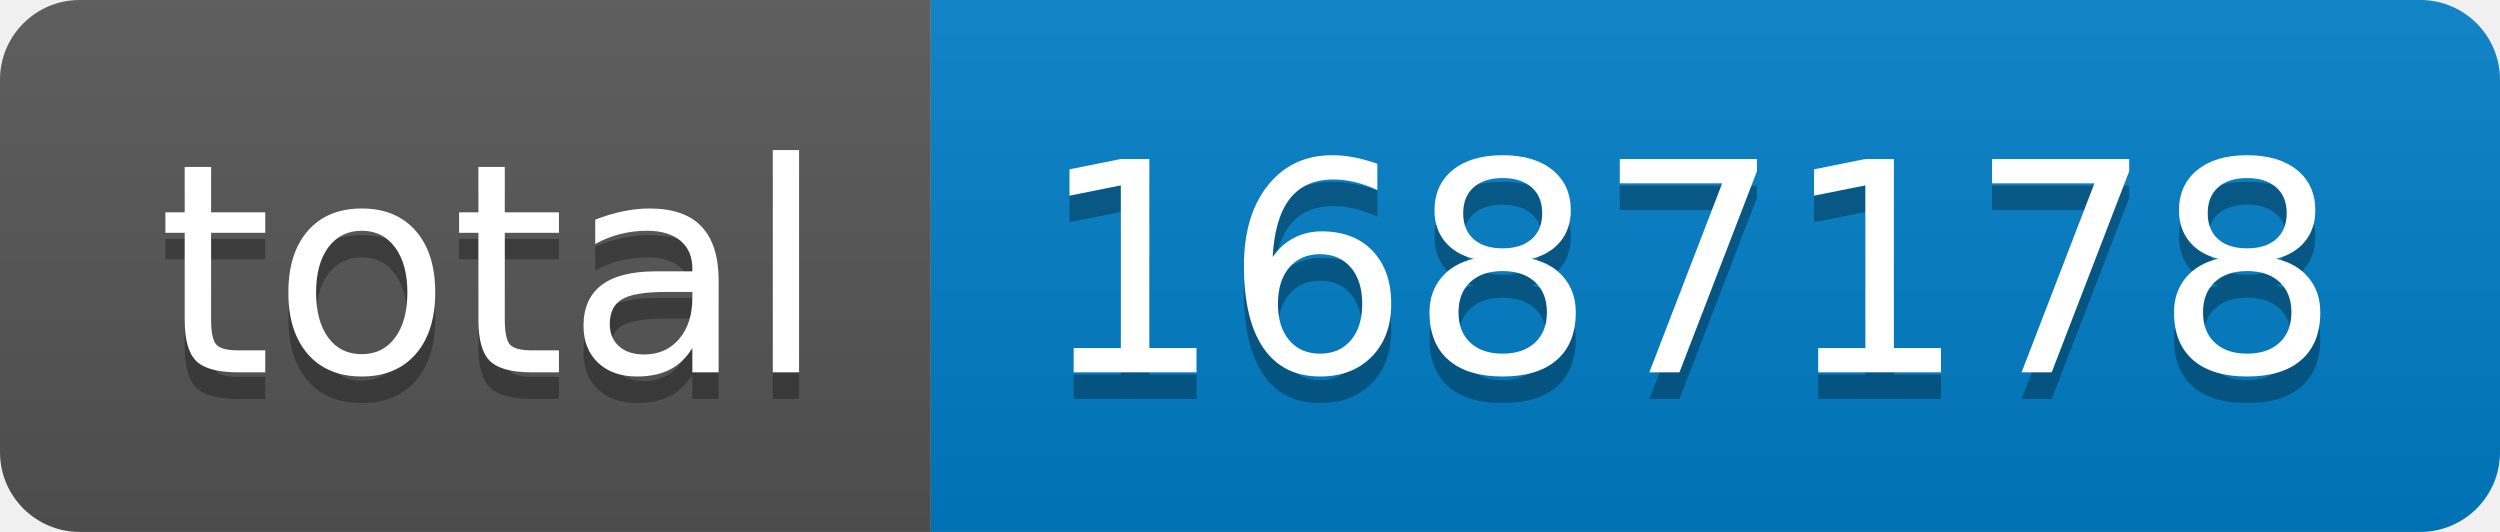
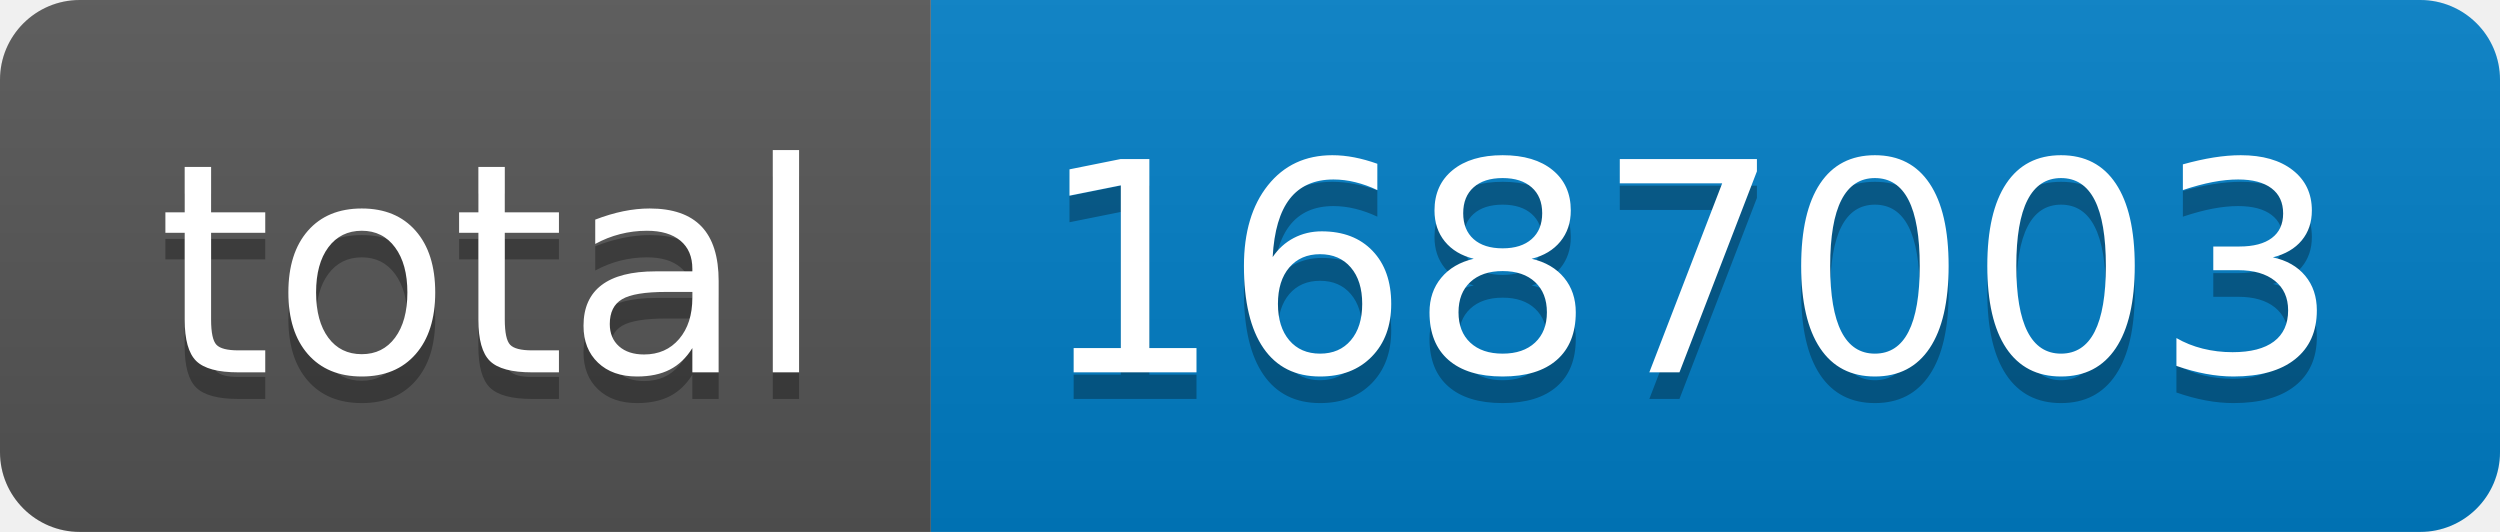
- <svg xmlns="http://www.w3.org/2000/svg" width="94" height="20" role="img" aria-label="total: 1687178">
+ <svg xmlns="http://www.w3.org/2000/svg" width="94" height="20" role="img" aria-label="total: 1687003">
  <linearGradient id="s" x2="0" y2="100%">
    <stop offset="0" stop-color="#bbb" stop-opacity=".1" />
    <stop offset="1" stop-opacity=".1" />
  </linearGradient>
  <clipPath id="r">
    <rect width="94" height="20" rx="3" fill="#fff" />
  </clipPath>
  <g clip-path="url(#r)">
    <rect width="35" height="20" fill="#555" />
    <rect x="35" width="59" height="20" fill="#007ec6" />
    <rect width="94" height="20" fill="url(#s)" />
  </g>
  <g fill="#fff" text-anchor="middle" font-family="Verdana,Geneva,DejaVu Sans,sans-serif" text-rendering="geometricPrecision" font-size="110">
    <text aria-hidden="true" x="185" y="150" fill="#010101" fill-opacity=".3" transform="scale(.1)" textLength="250">total</text>
    <text x="185" y="140" transform="scale(.1)" fill="#fff" textLength="250">total</text>
-     <text aria-hidden="true" x="635" y="150" fill="#010101" fill-opacity=".3" transform="scale(.1)" textLength="490">1687178</text>
-     <text x="635" y="140" transform="scale(.1)" fill="#fff" textLength="490">1687178</text>
+     <text aria-hidden="true" x="635" y="150" fill="#010101" fill-opacity=".3" transform="scale(.1)" textLength="490">1687003</text>
+     <text x="635" y="140" transform="scale(.1)" fill="#fff" textLength="490">1687003</text>
  </g>
</svg>
